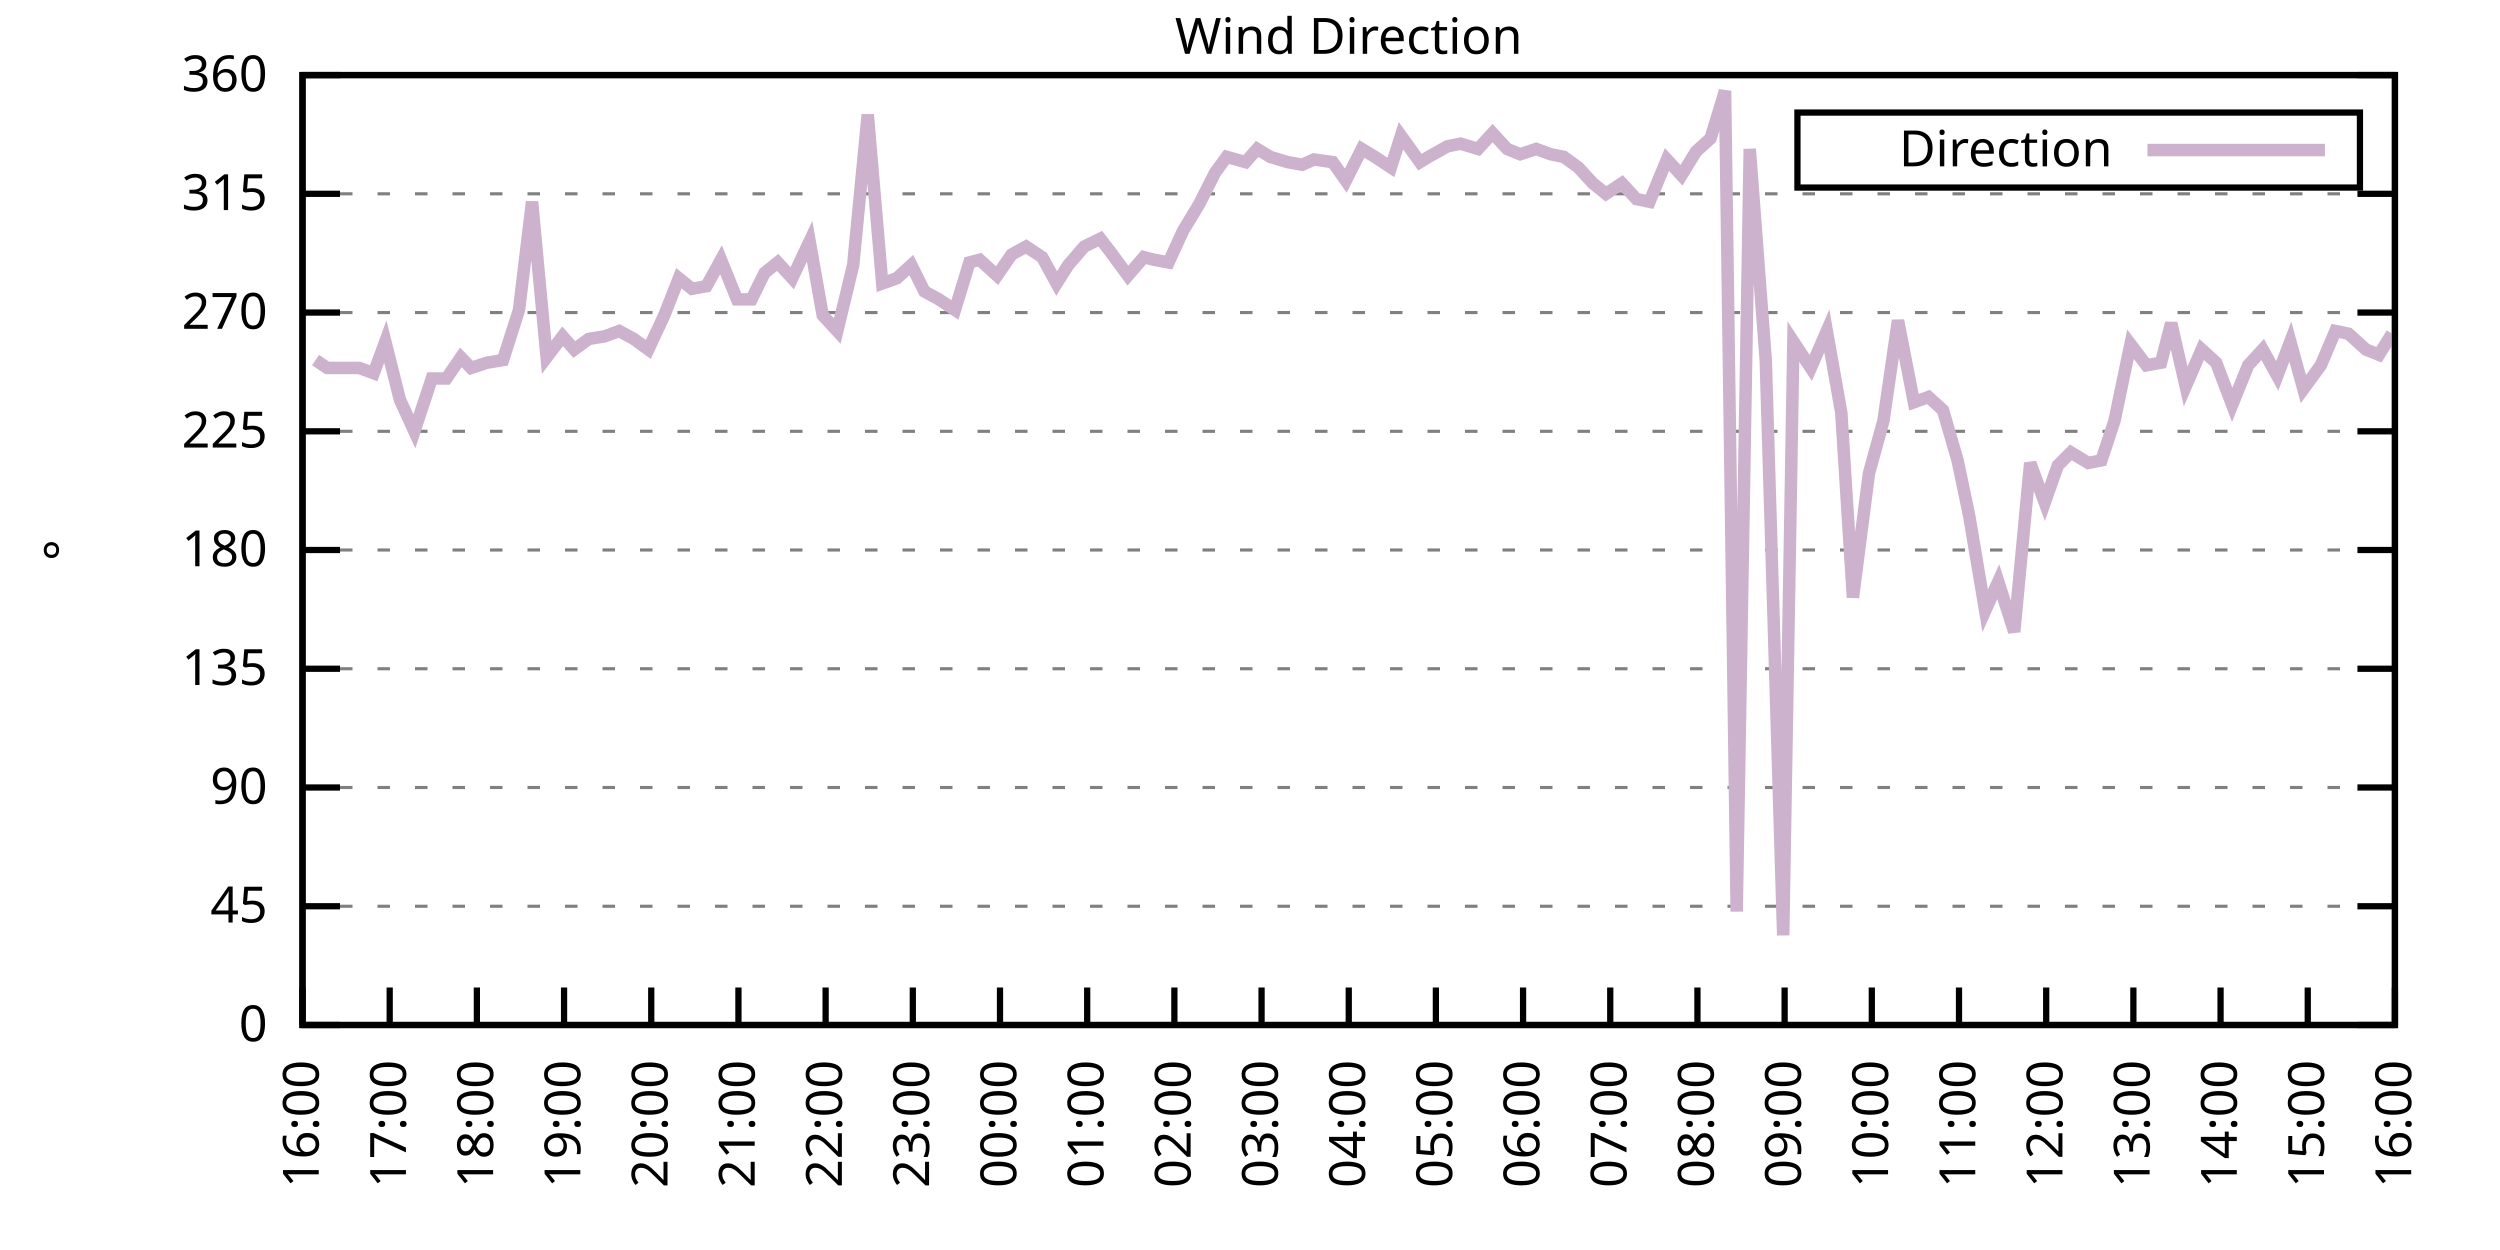
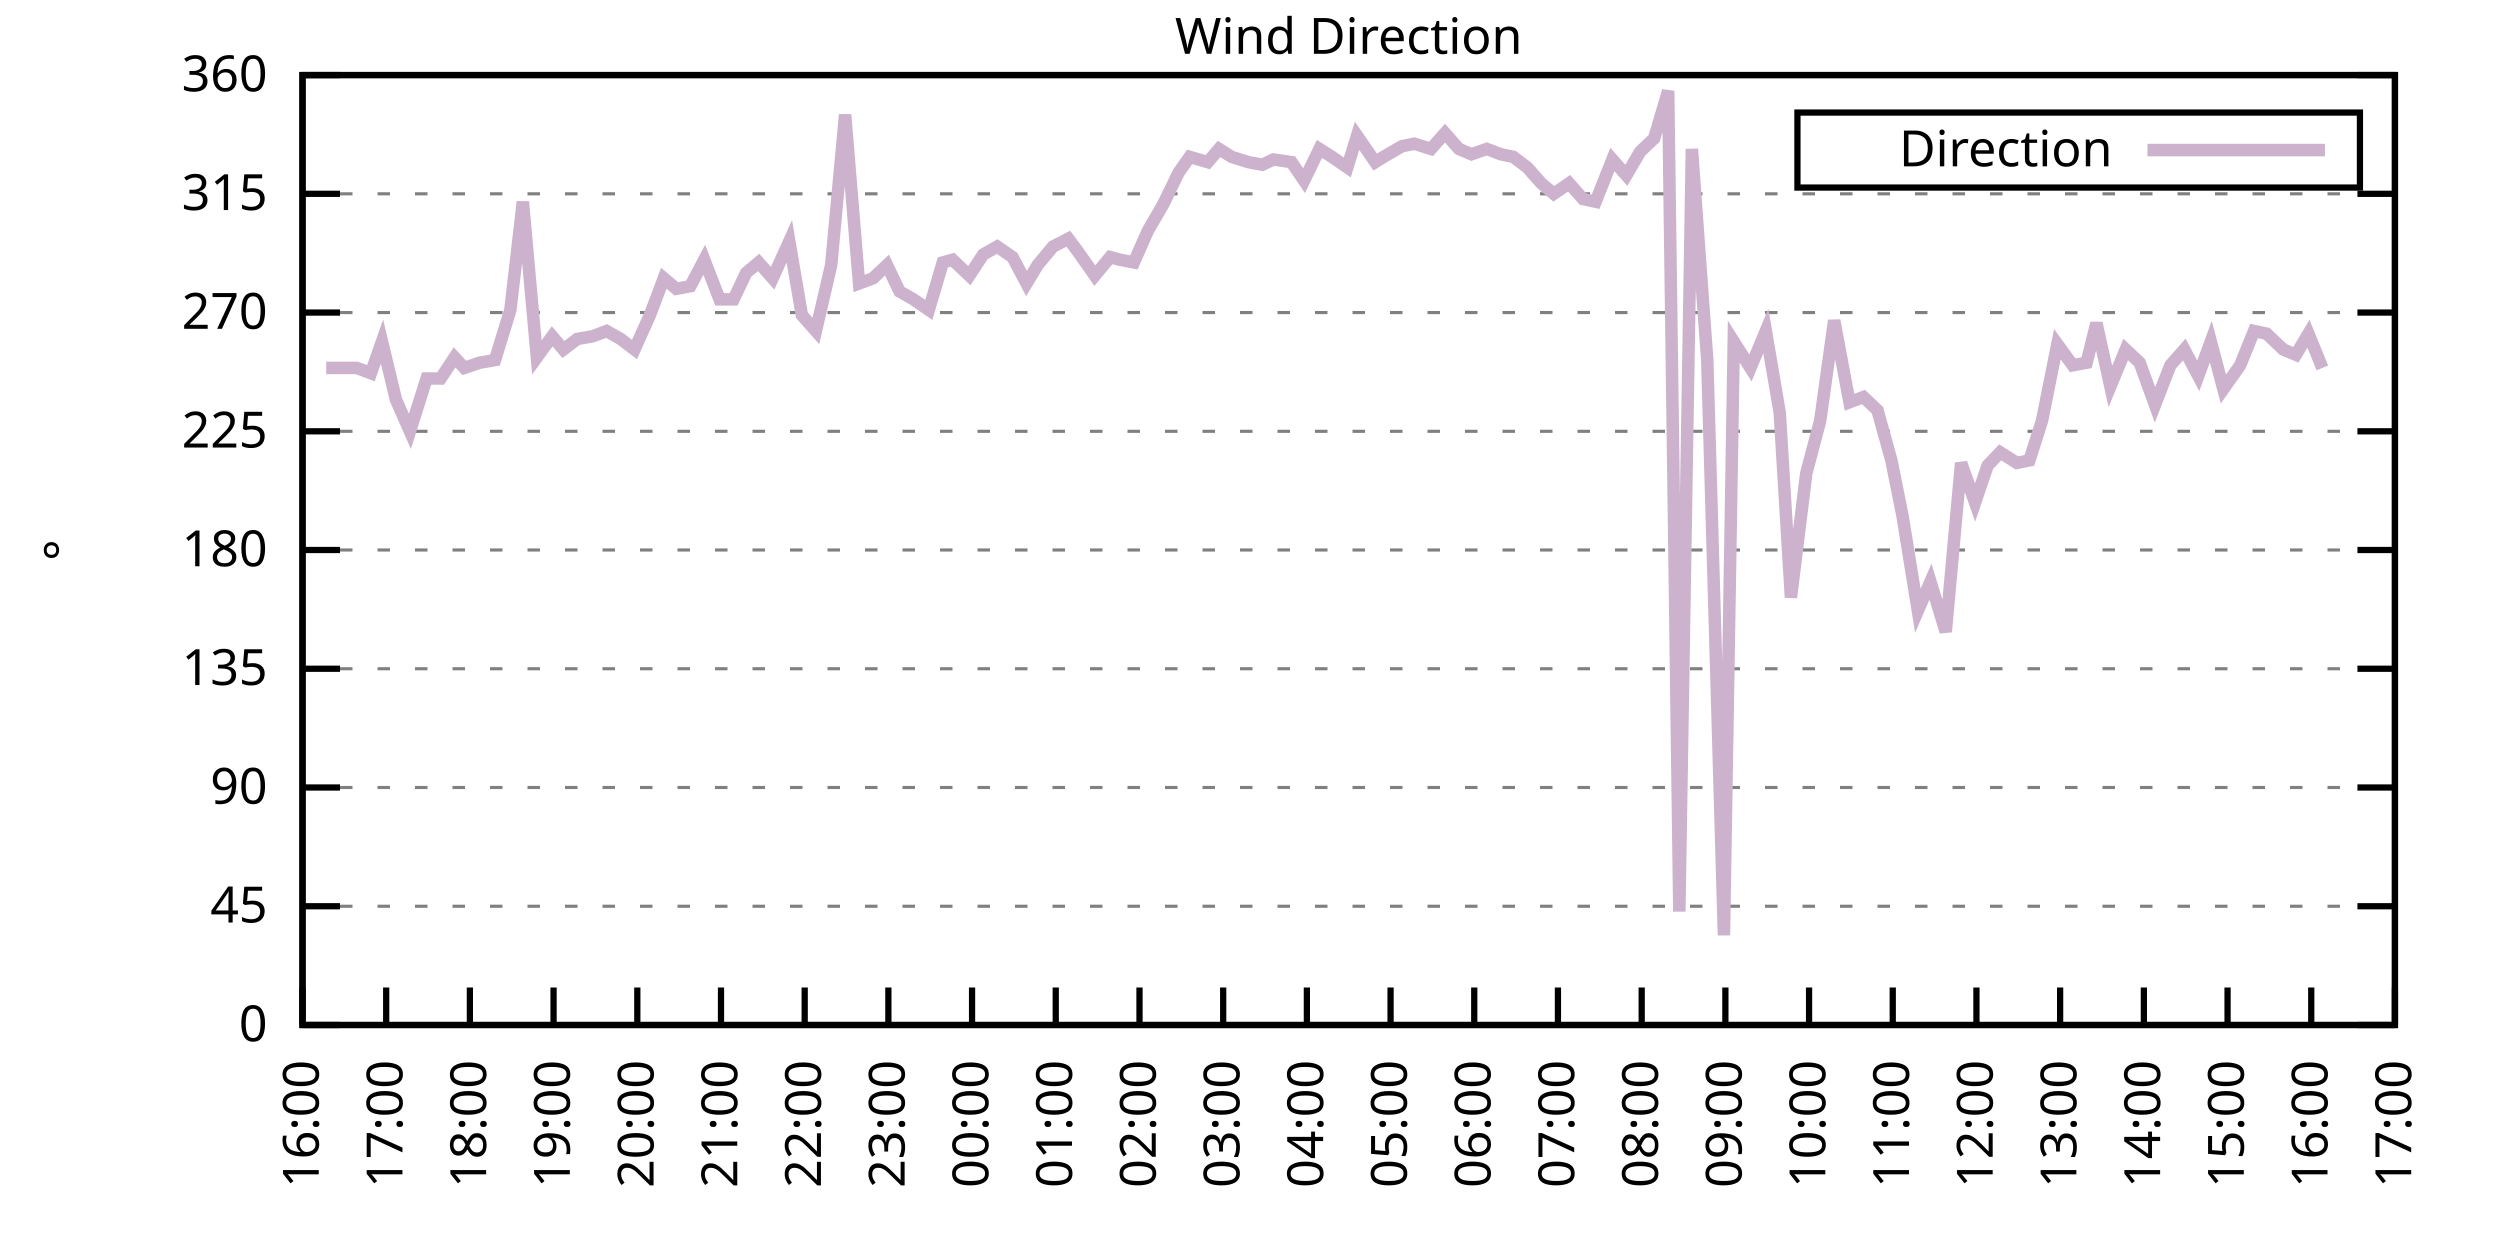
<svg xmlns="http://www.w3.org/2000/svg" xmlns:xlink="http://www.w3.org/1999/xlink" width="400" height="200" viewBox="0 0 400 200">
  <g id="gnuplot_canvas">
    <rect x="0" y="0" width="400" height="200" fill="none" />
    <defs>
      <circle id="gpDot" r="0.5" stroke-width="0.5" stroke="currentColor" />
      <path id="gpPt0" stroke-width="0.333" stroke="currentColor" d="M-1,0 h2 M0,-1 v2" />
      <path id="gpPt1" stroke-width="0.333" stroke="currentColor" d="M-1,-1 L1,1 M1,-1 L-1,1" />
      <path id="gpPt2" stroke-width="0.333" stroke="currentColor" d="M-1,0 L1,0 M0,-1 L0,1 M-1,-1 L1,1 M-1,1 L1,-1" />
      <rect id="gpPt3" stroke-width="0.333" stroke="currentColor" x="-1" y="-1" width="2" height="2" />
      <rect id="gpPt4" stroke-width="0.333" stroke="currentColor" fill="currentColor" x="-1" y="-1" width="2" height="2" />
      <circle id="gpPt5" stroke-width="0.333" stroke="currentColor" cx="0" cy="0" r="1" />
      <use xlink:href="#gpPt5" id="gpPt6" fill="currentColor" stroke="none" />
      <path id="gpPt7" stroke-width="0.333" stroke="currentColor" d="M0,-1.33 L-1.33,0.67 L1.33,0.67 z" />
      <use xlink:href="#gpPt7" id="gpPt8" fill="currentColor" stroke="none" />
      <use xlink:href="#gpPt7" id="gpPt9" stroke="currentColor" transform="rotate(180)" />
      <use xlink:href="#gpPt9" id="gpPt10" fill="currentColor" stroke="none" />
      <use xlink:href="#gpPt3" id="gpPt11" stroke="currentColor" transform="rotate(45)" />
      <use xlink:href="#gpPt11" id="gpPt12" fill="currentColor" stroke="none" />
      <path id="gpPt13" stroke-width="0.333" stroke="currentColor" d="M0,1.330 L1.265,0.411 L0.782,-1.067 L-0.782,-1.076 L-1.265,0.411 z" />
      <use xlink:href="#gpPt13" id="gpPt14" fill="currentColor" stroke="none" />
      <filter id="textbox" filterUnits="objectBoundingBox" x="0" y="0" height="1" width="1">
        <feFlood flood-color="white" flood-opacity="1" result="bgnd" />
        <feComposite in="SourceGraphic" in2="bgnd" operator="atop" />
      </filter>
      <filter id="greybox" filterUnits="objectBoundingBox" x="0" y="0" height="1" width="1">
        <feFlood flood-color="lightgrey" flood-opacity="1" result="grey" />
        <feComposite in="SourceGraphic" in2="grey" operator="atop" />
      </filter>
    </defs>
    <g fill="none" color="white" stroke="currentColor" stroke-width="1.00" stroke-linecap="butt" stroke-linejoin="miter">
</g>
    <g fill="none" color="black" stroke="currentColor" stroke-width="1.00" stroke-linecap="butt" stroke-linejoin="miter">
      <g stroke="none" shape-rendering="crispEdges">
        <polygon fill="rgb(255, 255, 255)" points="48.40,164.00 383.18,164.00 383.18,12.02 48.40,12.02 " />
      </g>
    </g>
    <g fill="none" color="black" stroke="currentColor" stroke-width="1.00" stroke-linecap="butt" stroke-linejoin="miter">
</g>
    <g fill="none" color="black" stroke="black" stroke-width="0.50" stroke-linecap="butt" stroke-linejoin="miter">
</g>
    <g fill="none" color="gray" stroke="currentColor" stroke-width="0.50" stroke-linecap="butt" stroke-linejoin="miter">
      <path stroke="gray" stroke-dasharray="2,4" class="gridline" d="M48.40,164.00 L383.19,164.00  " />
    </g>
    <g fill="none" color="gray" stroke="gray" stroke-width="1.00" stroke-linecap="butt" stroke-linejoin="miter">
</g>
    <g fill="none" color="black" stroke="currentColor" stroke-width="1.00" stroke-linecap="butt" stroke-linejoin="miter">
      <path stroke="black" d="M48.40,164.00 L54.40,164.00 M383.19,164.00 L377.19,164.00  " />
      <g transform="translate(42.80,166.60)" stroke="none" fill="black" font-family="Sans" font-size="8.00" text-anchor="end">
        <text>
          <tspan font-family="Sans"> 0</tspan>
        </text>
      </g>
    </g>
    <g fill="none" color="black" stroke="currentColor" stroke-width="1.00" stroke-linecap="butt" stroke-linejoin="miter">
</g>
    <g fill="none" color="black" stroke="black" stroke-width="0.50" stroke-linecap="butt" stroke-linejoin="miter">
</g>
    <g fill="none" color="gray" stroke="currentColor" stroke-width="0.50" stroke-linecap="butt" stroke-linejoin="miter">
      <path stroke="gray" stroke-dasharray="2,4" class="gridline" d="M48.40,145.00 L383.19,145.00  " />
    </g>
    <g fill="none" color="gray" stroke="gray" stroke-width="1.00" stroke-linecap="butt" stroke-linejoin="miter">
</g>
    <g fill="none" color="black" stroke="currentColor" stroke-width="1.00" stroke-linecap="butt" stroke-linejoin="miter">
      <path stroke="black" d="M48.40,145.00 L54.40,145.00 M383.19,145.00 L377.19,145.00  " />
      <g transform="translate(42.80,147.60)" stroke="none" fill="black" font-family="Sans" font-size="8.00" text-anchor="end">
        <text>
          <tspan font-family="Sans"> 45</tspan>
        </text>
      </g>
    </g>
    <g fill="none" color="black" stroke="currentColor" stroke-width="1.00" stroke-linecap="butt" stroke-linejoin="miter">
</g>
    <g fill="none" color="black" stroke="black" stroke-width="0.50" stroke-linecap="butt" stroke-linejoin="miter">
</g>
    <g fill="none" color="gray" stroke="currentColor" stroke-width="0.50" stroke-linecap="butt" stroke-linejoin="miter">
      <path stroke="gray" stroke-dasharray="2,4" class="gridline" d="M48.40,126.00 L383.19,126.00  " />
    </g>
    <g fill="none" color="gray" stroke="gray" stroke-width="1.00" stroke-linecap="butt" stroke-linejoin="miter">
</g>
    <g fill="none" color="black" stroke="currentColor" stroke-width="1.00" stroke-linecap="butt" stroke-linejoin="miter">
      <path stroke="black" d="M48.40,126.00 L54.40,126.00 M383.19,126.00 L377.19,126.00  " />
      <g transform="translate(42.80,128.60)" stroke="none" fill="black" font-family="Sans" font-size="8.00" text-anchor="end">
        <text>
          <tspan font-family="Sans"> 90</tspan>
        </text>
      </g>
    </g>
    <g fill="none" color="black" stroke="currentColor" stroke-width="1.00" stroke-linecap="butt" stroke-linejoin="miter">
</g>
    <g fill="none" color="black" stroke="black" stroke-width="0.50" stroke-linecap="butt" stroke-linejoin="miter">
</g>
    <g fill="none" color="gray" stroke="currentColor" stroke-width="0.50" stroke-linecap="butt" stroke-linejoin="miter">
      <path stroke="gray" stroke-dasharray="2,4" class="gridline" d="M48.40,107.00 L383.19,107.00  " />
    </g>
    <g fill="none" color="gray" stroke="gray" stroke-width="1.00" stroke-linecap="butt" stroke-linejoin="miter">
</g>
    <g fill="none" color="black" stroke="currentColor" stroke-width="1.00" stroke-linecap="butt" stroke-linejoin="miter">
      <path stroke="black" d="M48.40,107.00 L54.40,107.00 M383.19,107.00 L377.19,107.00  " />
      <g transform="translate(42.80,109.60)" stroke="none" fill="black" font-family="Sans" font-size="8.00" text-anchor="end">
        <text>
          <tspan font-family="Sans"> 135</tspan>
        </text>
      </g>
    </g>
    <g fill="none" color="black" stroke="currentColor" stroke-width="1.00" stroke-linecap="butt" stroke-linejoin="miter">
</g>
    <g fill="none" color="black" stroke="black" stroke-width="0.50" stroke-linecap="butt" stroke-linejoin="miter">
</g>
    <g fill="none" color="gray" stroke="currentColor" stroke-width="0.50" stroke-linecap="butt" stroke-linejoin="miter">
      <path stroke="gray" stroke-dasharray="2,4" class="gridline" d="M48.40,88.00 L383.19,88.00  " />
    </g>
    <g fill="none" color="gray" stroke="gray" stroke-width="1.00" stroke-linecap="butt" stroke-linejoin="miter">
</g>
    <g fill="none" color="black" stroke="currentColor" stroke-width="1.00" stroke-linecap="butt" stroke-linejoin="miter">
      <path stroke="black" d="M48.40,88.00 L54.40,88.00 M383.19,88.00 L377.19,88.00  " />
      <g transform="translate(42.80,90.60)" stroke="none" fill="black" font-family="Sans" font-size="8.00" text-anchor="end">
        <text>
          <tspan font-family="Sans"> 180</tspan>
        </text>
      </g>
    </g>
    <g fill="none" color="black" stroke="currentColor" stroke-width="1.00" stroke-linecap="butt" stroke-linejoin="miter">
</g>
    <g fill="none" color="black" stroke="black" stroke-width="0.50" stroke-linecap="butt" stroke-linejoin="miter">
</g>
    <g fill="none" color="gray" stroke="currentColor" stroke-width="0.50" stroke-linecap="butt" stroke-linejoin="miter">
      <path stroke="gray" stroke-dasharray="2,4" class="gridline" d="M48.40,69.01 L383.19,69.01  " />
    </g>
    <g fill="none" color="gray" stroke="gray" stroke-width="1.00" stroke-linecap="butt" stroke-linejoin="miter">
</g>
    <g fill="none" color="black" stroke="currentColor" stroke-width="1.00" stroke-linecap="butt" stroke-linejoin="miter">
      <path stroke="black" d="M48.40,69.01 L54.40,69.01 M383.19,69.01 L377.19,69.01  " />
      <g transform="translate(42.80,71.61)" stroke="none" fill="black" font-family="Sans" font-size="8.00" text-anchor="end">
        <text>
          <tspan font-family="Sans"> 225</tspan>
        </text>
      </g>
    </g>
    <g fill="none" color="black" stroke="currentColor" stroke-width="1.00" stroke-linecap="butt" stroke-linejoin="miter">
</g>
    <g fill="none" color="black" stroke="black" stroke-width="0.50" stroke-linecap="butt" stroke-linejoin="miter">
</g>
    <g fill="none" color="gray" stroke="currentColor" stroke-width="0.50" stroke-linecap="butt" stroke-linejoin="miter">
      <path stroke="gray" stroke-dasharray="2,4" class="gridline" d="M48.40,50.01 L383.19,50.01  " />
    </g>
    <g fill="none" color="gray" stroke="gray" stroke-width="1.00" stroke-linecap="butt" stroke-linejoin="miter">
</g>
    <g fill="none" color="black" stroke="currentColor" stroke-width="1.00" stroke-linecap="butt" stroke-linejoin="miter">
      <path stroke="black" d="M48.40,50.01 L54.40,50.01 M383.19,50.01 L377.19,50.01  " />
      <g transform="translate(42.80,52.61)" stroke="none" fill="black" font-family="Sans" font-size="8.00" text-anchor="end">
        <text>
          <tspan font-family="Sans"> 270</tspan>
        </text>
      </g>
    </g>
    <g fill="none" color="black" stroke="currentColor" stroke-width="1.00" stroke-linecap="butt" stroke-linejoin="miter">
</g>
    <g fill="none" color="black" stroke="black" stroke-width="0.50" stroke-linecap="butt" stroke-linejoin="miter">
</g>
    <g fill="none" color="gray" stroke="currentColor" stroke-width="0.50" stroke-linecap="butt" stroke-linejoin="miter">
      <path stroke="gray" stroke-dasharray="2,4" class="gridline" d="M48.40,31.01 L383.19,31.01  " />
    </g>
    <g fill="none" color="gray" stroke="gray" stroke-width="1.00" stroke-linecap="butt" stroke-linejoin="miter">
</g>
    <g fill="none" color="black" stroke="currentColor" stroke-width="1.00" stroke-linecap="butt" stroke-linejoin="miter">
      <path stroke="black" d="M48.40,31.01 L54.40,31.01 M383.19,31.01 L377.19,31.01  " />
      <g transform="translate(42.80,33.61)" stroke="none" fill="black" font-family="Sans" font-size="8.00" text-anchor="end">
        <text>
          <tspan font-family="Sans"> 315</tspan>
        </text>
      </g>
    </g>
    <g fill="none" color="black" stroke="currentColor" stroke-width="1.00" stroke-linecap="butt" stroke-linejoin="miter">
</g>
    <g fill="none" color="black" stroke="black" stroke-width="0.50" stroke-linecap="butt" stroke-linejoin="miter">
</g>
    <g fill="none" color="gray" stroke="currentColor" stroke-width="0.50" stroke-linecap="butt" stroke-linejoin="miter">
      <path stroke="gray" stroke-dasharray="2,4" class="gridline" d="M48.40,12.01 L383.19,12.01  " />
    </g>
    <g fill="none" color="gray" stroke="gray" stroke-width="1.00" stroke-linecap="butt" stroke-linejoin="miter">
</g>
    <g fill="none" color="black" stroke="currentColor" stroke-width="1.00" stroke-linecap="butt" stroke-linejoin="miter">
      <path stroke="black" d="M48.40,12.01 L54.40,12.01 M383.19,12.01 L377.19,12.01  " />
      <g transform="translate(42.80,14.61)" stroke="none" fill="black" font-family="Sans" font-size="8.00" text-anchor="end">
        <text>
          <tspan font-family="Sans"> 360</tspan>
        </text>
      </g>
    </g>
    <g fill="none" color="black" stroke="currentColor" stroke-width="1.00" stroke-linecap="butt" stroke-linejoin="miter">
      <path stroke="black" d="M48.40,164.00 L48.40,158.00  " />
      <g transform="translate(51.00,169.60) rotate(270.00)" stroke="none" fill="black" font-family="Sans" font-size="8.00" text-anchor="end">
        <text>
          <tspan font-family="Sans">16:00</tspan>
        </text>
      </g>
    </g>
    <g fill="none" color="black" stroke="currentColor" stroke-width="1.00" stroke-linecap="butt" stroke-linejoin="miter">
-       <path stroke="black" d="M62.35,164.00 L62.35,158.00  " />
-       <g transform="translate(64.95,169.60) rotate(270.00)" stroke="none" fill="black" font-family="Sans" font-size="8.00" text-anchor="end">
+       <path stroke="black" d="M61.79,164.00 L61.79,158.00  " />
+       <g transform="translate(64.39,169.60) rotate(270.00)" stroke="none" fill="black" font-family="Sans" font-size="8.00" text-anchor="end">
        <text>
          <tspan font-family="Sans">17:00</tspan>
        </text>
      </g>
    </g>
    <g fill="none" color="black" stroke="currentColor" stroke-width="1.00" stroke-linecap="butt" stroke-linejoin="miter">
-       <path stroke="black" d="M76.30,164.00 L76.30,158.00  " />
-       <g transform="translate(78.90,169.60) rotate(270.00)" stroke="none" fill="black" font-family="Sans" font-size="8.00" text-anchor="end">
+       <path stroke="black" d="M75.18,164.00 L75.18,158.00  " />
+       <g transform="translate(77.78,169.60) rotate(270.00)" stroke="none" fill="black" font-family="Sans" font-size="8.00" text-anchor="end">
        <text>
          <tspan font-family="Sans">18:00</tspan>
        </text>
      </g>
    </g>
    <g fill="none" color="black" stroke="currentColor" stroke-width="1.00" stroke-linecap="butt" stroke-linejoin="miter">
-       <path stroke="black" d="M90.25,164.00 L90.25,158.00  " />
-       <g transform="translate(92.85,169.60) rotate(270.00)" stroke="none" fill="black" font-family="Sans" font-size="8.00" text-anchor="end">
+       <path stroke="black" d="M88.57,164.00 L88.57,158.00  " />
+       <g transform="translate(91.17,169.60) rotate(270.00)" stroke="none" fill="black" font-family="Sans" font-size="8.00" text-anchor="end">
        <text>
          <tspan font-family="Sans">19:00</tspan>
        </text>
      </g>
    </g>
    <g fill="none" color="black" stroke="currentColor" stroke-width="1.00" stroke-linecap="butt" stroke-linejoin="miter">
-       <path stroke="black" d="M104.20,164.00 L104.20,158.00  " />
-       <g transform="translate(106.80,169.60) rotate(270.00)" stroke="none" fill="black" font-family="Sans" font-size="8.00" text-anchor="end">
+       <path stroke="black" d="M101.97,164.00 L101.97,158.00  " />
+       <g transform="translate(104.57,169.60) rotate(270.00)" stroke="none" fill="black" font-family="Sans" font-size="8.00" text-anchor="end">
        <text>
          <tspan font-family="Sans">20:00</tspan>
        </text>
      </g>
    </g>
    <g fill="none" color="black" stroke="currentColor" stroke-width="1.00" stroke-linecap="butt" stroke-linejoin="miter">
-       <path stroke="black" d="M118.15,164.00 L118.15,158.00  " />
-       <g transform="translate(120.75,169.60) rotate(270.00)" stroke="none" fill="black" font-family="Sans" font-size="8.00" text-anchor="end">
+       <path stroke="black" d="M115.36,164.00 L115.36,158.00  " />
+       <g transform="translate(117.96,169.60) rotate(270.00)" stroke="none" fill="black" font-family="Sans" font-size="8.00" text-anchor="end">
        <text>
          <tspan font-family="Sans">21:00</tspan>
        </text>
      </g>
    </g>
    <g fill="none" color="black" stroke="currentColor" stroke-width="1.00" stroke-linecap="butt" stroke-linejoin="miter">
-       <path stroke="black" d="M132.10,164.00 L132.10,158.00  " />
-       <g transform="translate(134.70,169.60) rotate(270.00)" stroke="none" fill="black" font-family="Sans" font-size="8.00" text-anchor="end">
+       <path stroke="black" d="M128.75,164.00 L128.75,158.00  " />
+       <g transform="translate(131.35,169.60) rotate(270.00)" stroke="none" fill="black" font-family="Sans" font-size="8.00" text-anchor="end">
        <text>
          <tspan font-family="Sans">22:00</tspan>
        </text>
      </g>
    </g>
    <g fill="none" color="black" stroke="currentColor" stroke-width="1.00" stroke-linecap="butt" stroke-linejoin="miter">
-       <path stroke="black" d="M146.05,164.00 L146.05,158.00  " />
-       <g transform="translate(148.65,169.60) rotate(270.00)" stroke="none" fill="black" font-family="Sans" font-size="8.00" text-anchor="end">
+       <path stroke="black" d="M142.14,164.00 L142.14,158.00  " />
+       <g transform="translate(144.74,169.60) rotate(270.00)" stroke="none" fill="black" font-family="Sans" font-size="8.00" text-anchor="end">
        <text>
          <tspan font-family="Sans">23:00</tspan>
        </text>
      </g>
    </g>
    <g fill="none" color="black" stroke="currentColor" stroke-width="1.00" stroke-linecap="butt" stroke-linejoin="miter">
-       <path stroke="black" d="M160.00,164.00 L160.00,158.00  " />
-       <g transform="translate(162.60,169.60) rotate(270.00)" stroke="none" fill="black" font-family="Sans" font-size="8.00" text-anchor="end">
+       <path stroke="black" d="M155.53,164.00 L155.53,158.00  " />
+       <g transform="translate(158.13,169.60) rotate(270.00)" stroke="none" fill="black" font-family="Sans" font-size="8.00" text-anchor="end">
        <text>
          <tspan font-family="Sans">00:00</tspan>
        </text>
      </g>
    </g>
    <g fill="none" color="black" stroke="currentColor" stroke-width="1.00" stroke-linecap="butt" stroke-linejoin="miter">
-       <path stroke="black" d="M173.95,164.00 L173.95,158.00  " />
-       <g transform="translate(176.55,169.60) rotate(270.00)" stroke="none" fill="black" font-family="Sans" font-size="8.00" text-anchor="end">
+       <path stroke="black" d="M168.92,164.00 L168.92,158.00  " />
+       <g transform="translate(171.52,169.60) rotate(270.00)" stroke="none" fill="black" font-family="Sans" font-size="8.00" text-anchor="end">
        <text>
          <tspan font-family="Sans">01:00</tspan>
        </text>
      </g>
    </g>
    <g fill="none" color="black" stroke="currentColor" stroke-width="1.00" stroke-linecap="butt" stroke-linejoin="miter">
-       <path stroke="black" d="M187.90,164.00 L187.90,158.00  " />
-       <g transform="translate(190.50,169.60) rotate(270.00)" stroke="none" fill="black" font-family="Sans" font-size="8.00" text-anchor="end">
+       <path stroke="black" d="M182.32,164.00 L182.32,158.00  " />
+       <g transform="translate(184.92,169.60) rotate(270.00)" stroke="none" fill="black" font-family="Sans" font-size="8.00" text-anchor="end">
        <text>
          <tspan font-family="Sans">02:00</tspan>
        </text>
      </g>
    </g>
    <g fill="none" color="black" stroke="currentColor" stroke-width="1.00" stroke-linecap="butt" stroke-linejoin="miter">
-       <path stroke="black" d="M201.85,164.00 L201.85,158.00  " />
-       <g transform="translate(204.45,169.60) rotate(270.00)" stroke="none" fill="black" font-family="Sans" font-size="8.00" text-anchor="end">
+       <path stroke="black" d="M195.71,164.00 L195.71,158.00  " />
+       <g transform="translate(198.31,169.60) rotate(270.00)" stroke="none" fill="black" font-family="Sans" font-size="8.00" text-anchor="end">
        <text>
          <tspan font-family="Sans">03:00</tspan>
        </text>
      </g>
    </g>
    <g fill="none" color="black" stroke="currentColor" stroke-width="1.00" stroke-linecap="butt" stroke-linejoin="miter">
-       <path stroke="black" d="M215.80,164.00 L215.80,158.00  " />
-       <g transform="translate(218.40,169.60) rotate(270.00)" stroke="none" fill="black" font-family="Sans" font-size="8.00" text-anchor="end">
+       <path stroke="black" d="M209.10,164.00 L209.10,158.00  " />
+       <g transform="translate(211.70,169.60) rotate(270.00)" stroke="none" fill="black" font-family="Sans" font-size="8.00" text-anchor="end">
        <text>
          <tspan font-family="Sans">04:00</tspan>
        </text>
      </g>
    </g>
    <g fill="none" color="black" stroke="currentColor" stroke-width="1.00" stroke-linecap="butt" stroke-linejoin="miter">
-       <path stroke="black" d="M229.74,164.00 L229.74,158.00  " />
-       <g transform="translate(232.34,169.60) rotate(270.00)" stroke="none" fill="black" font-family="Sans" font-size="8.00" text-anchor="end">
+       <path stroke="black" d="M222.49,164.00 L222.49,158.00  " />
+       <g transform="translate(225.09,169.60) rotate(270.00)" stroke="none" fill="black" font-family="Sans" font-size="8.00" text-anchor="end">
        <text>
          <tspan font-family="Sans">05:00</tspan>
        </text>
      </g>
    </g>
    <g fill="none" color="black" stroke="currentColor" stroke-width="1.00" stroke-linecap="butt" stroke-linejoin="miter">
-       <path stroke="black" d="M243.69,164.00 L243.69,158.00  " />
-       <g transform="translate(246.29,169.60) rotate(270.00)" stroke="none" fill="black" font-family="Sans" font-size="8.00" text-anchor="end">
+       <path stroke="black" d="M235.88,164.00 L235.88,158.00  " />
+       <g transform="translate(238.48,169.60) rotate(270.00)" stroke="none" fill="black" font-family="Sans" font-size="8.00" text-anchor="end">
        <text>
          <tspan font-family="Sans">06:00</tspan>
        </text>
      </g>
    </g>
    <g fill="none" color="black" stroke="currentColor" stroke-width="1.00" stroke-linecap="butt" stroke-linejoin="miter">
-       <path stroke="black" d="M257.64,164.00 L257.64,158.00  " />
-       <g transform="translate(260.24,169.60) rotate(270.00)" stroke="none" fill="black" font-family="Sans" font-size="8.00" text-anchor="end">
+       <path stroke="black" d="M249.27,164.00 L249.27,158.00  " />
+       <g transform="translate(251.87,169.60) rotate(270.00)" stroke="none" fill="black" font-family="Sans" font-size="8.00" text-anchor="end">
        <text>
          <tspan font-family="Sans">07:00</tspan>
        </text>
      </g>
    </g>
    <g fill="none" color="black" stroke="currentColor" stroke-width="1.00" stroke-linecap="butt" stroke-linejoin="miter">
-       <path stroke="black" d="M271.59,164.00 L271.59,158.00  " />
-       <g transform="translate(274.19,169.60) rotate(270.00)" stroke="none" fill="black" font-family="Sans" font-size="8.00" text-anchor="end">
+       <path stroke="black" d="M262.67,164.00 L262.67,158.00  " />
+       <g transform="translate(265.27,169.60) rotate(270.00)" stroke="none" fill="black" font-family="Sans" font-size="8.00" text-anchor="end">
        <text>
          <tspan font-family="Sans">08:00</tspan>
        </text>
      </g>
    </g>
    <g fill="none" color="black" stroke="currentColor" stroke-width="1.00" stroke-linecap="butt" stroke-linejoin="miter">
-       <path stroke="black" d="M285.54,164.00 L285.54,158.00  " />
-       <g transform="translate(288.14,169.60) rotate(270.00)" stroke="none" fill="black" font-family="Sans" font-size="8.00" text-anchor="end">
+       <path stroke="black" d="M276.06,164.00 L276.06,158.00  " />
+       <g transform="translate(278.66,169.60) rotate(270.00)" stroke="none" fill="black" font-family="Sans" font-size="8.00" text-anchor="end">
        <text>
          <tspan font-family="Sans">09:00</tspan>
        </text>
      </g>
    </g>
    <g fill="none" color="black" stroke="currentColor" stroke-width="1.00" stroke-linecap="butt" stroke-linejoin="miter">
-       <path stroke="black" d="M299.49,164.00 L299.49,158.00  " />
-       <g transform="translate(302.09,169.60) rotate(270.00)" stroke="none" fill="black" font-family="Sans" font-size="8.00" text-anchor="end">
+       <path stroke="black" d="M289.45,164.00 L289.45,158.00  " />
+       <g transform="translate(292.05,169.60) rotate(270.00)" stroke="none" fill="black" font-family="Sans" font-size="8.00" text-anchor="end">
        <text>
          <tspan font-family="Sans">10:00</tspan>
        </text>
      </g>
    </g>
    <g fill="none" color="black" stroke="currentColor" stroke-width="1.00" stroke-linecap="butt" stroke-linejoin="miter">
-       <path stroke="black" d="M313.44,164.00 L313.44,158.00  " />
-       <g transform="translate(316.04,169.60) rotate(270.00)" stroke="none" fill="black" font-family="Sans" font-size="8.00" text-anchor="end">
+       <path stroke="black" d="M302.84,164.00 L302.84,158.00  " />
+       <g transform="translate(305.44,169.60) rotate(270.00)" stroke="none" fill="black" font-family="Sans" font-size="8.00" text-anchor="end">
        <text>
          <tspan font-family="Sans">11:00</tspan>
        </text>
      </g>
    </g>
    <g fill="none" color="black" stroke="currentColor" stroke-width="1.00" stroke-linecap="butt" stroke-linejoin="miter">
-       <path stroke="black" d="M327.39,164.00 L327.39,158.00  " />
-       <g transform="translate(329.99,169.60) rotate(270.00)" stroke="none" fill="black" font-family="Sans" font-size="8.00" text-anchor="end">
+       <path stroke="black" d="M316.23,164.00 L316.23,158.00  " />
+       <g transform="translate(318.83,169.60) rotate(270.00)" stroke="none" fill="black" font-family="Sans" font-size="8.00" text-anchor="end">
        <text>
          <tspan font-family="Sans">12:00</tspan>
        </text>
      </g>
    </g>
    <g fill="none" color="black" stroke="currentColor" stroke-width="1.00" stroke-linecap="butt" stroke-linejoin="miter">
-       <path stroke="black" d="M341.34,164.00 L341.34,158.00  " />
-       <g transform="translate(343.94,169.60) rotate(270.00)" stroke="none" fill="black" font-family="Sans" font-size="8.00" text-anchor="end">
+       <path stroke="black" d="M329.62,164.00 L329.62,158.00  " />
+       <g transform="translate(332.22,169.60) rotate(270.00)" stroke="none" fill="black" font-family="Sans" font-size="8.00" text-anchor="end">
        <text>
          <tspan font-family="Sans">13:00</tspan>
        </text>
      </g>
    </g>
    <g fill="none" color="black" stroke="currentColor" stroke-width="1.00" stroke-linecap="butt" stroke-linejoin="miter">
-       <path stroke="black" d="M355.29,164.00 L355.29,158.00  " />
-       <g transform="translate(357.89,169.60) rotate(270.00)" stroke="none" fill="black" font-family="Sans" font-size="8.00" text-anchor="end">
+       <path stroke="black" d="M343.02,164.00 L343.02,158.00  " />
+       <g transform="translate(345.62,169.60) rotate(270.00)" stroke="none" fill="black" font-family="Sans" font-size="8.00" text-anchor="end">
        <text>
          <tspan font-family="Sans">14:00</tspan>
        </text>
      </g>
    </g>
    <g fill="none" color="black" stroke="currentColor" stroke-width="1.00" stroke-linecap="butt" stroke-linejoin="miter">
-       <path stroke="black" d="M369.24,164.00 L369.24,158.00  " />
-       <g transform="translate(371.84,169.60) rotate(270.00)" stroke="none" fill="black" font-family="Sans" font-size="8.00" text-anchor="end">
+       <path stroke="black" d="M356.41,164.00 L356.41,158.00  " />
+       <g transform="translate(359.01,169.60) rotate(270.00)" stroke="none" fill="black" font-family="Sans" font-size="8.00" text-anchor="end">
        <text>
          <tspan font-family="Sans">15:00</tspan>
+         </text>
+       </g>
+     </g>
+     <g fill="none" color="black" stroke="currentColor" stroke-width="1.00" stroke-linecap="butt" stroke-linejoin="miter">
+       <path stroke="black" d="M369.80,164.00 L369.80,158.00  " />
+       <g transform="translate(372.40,169.60) rotate(270.00)" stroke="none" fill="black" font-family="Sans" font-size="8.00" text-anchor="end">
+         <text>
+           <tspan font-family="Sans">16:00</tspan>
        </text>
      </g>
    </g>
    <g fill="none" color="black" stroke="currentColor" stroke-width="1.00" stroke-linecap="butt" stroke-linejoin="miter">
      <path stroke="black" d="M383.19,164.00 L383.19,158.00  " />
      <g transform="translate(385.79,169.60) rotate(270.00)" stroke="none" fill="black" font-family="Sans" font-size="8.00" text-anchor="end">
        <text>
-           <tspan font-family="Sans">16:00</tspan>
+           <tspan font-family="Sans">17:00</tspan>
        </text>
      </g>
    </g>
    <g fill="none" color="black" stroke="currentColor" stroke-width="1.00" stroke-linecap="butt" stroke-linejoin="miter">
</g>
    <g fill="none" color="black" stroke="currentColor" stroke-width="1.00" stroke-linecap="butt" stroke-linejoin="miter">
      <path stroke="black" d="M48.40,12.01 L48.40,164.00 L383.19,164.00 L383.19,12.01 L48.40,12.01 Z  " />
    </g>
    <g fill="none" color="black" stroke="currentColor" stroke-width="1.00" stroke-linecap="butt" stroke-linejoin="miter">
</g>
    <g fill="none" color="black" stroke="currentColor" stroke-width="1.00" stroke-linecap="butt" stroke-linejoin="miter">
      <path stroke="black" d="M287.59,30.01 L287.59,18.01 L377.59,18.01 L377.59,30.01 L287.59,30.01 Z  " />
    </g>
    <g id="Wind_direction_plot_1">
      <g fill="none" color="white" stroke="black" stroke-width="2.00" stroke-linecap="butt" stroke-linejoin="miter">
</g>
      <g fill="none" color="black" stroke="currentColor" stroke-width="2.00" stroke-linecap="butt" stroke-linejoin="miter">
        <g transform="translate(337.99,26.61)" stroke="none" fill="black" font-family="Sans" font-size="8.00" text-anchor="end">
          <text>
            <tspan font-family="Sans">Direction</tspan>
          </text>
        </g>
      </g>
      <g fill="none" color="black" stroke="currentColor" stroke-width="2.00" stroke-linecap="butt" stroke-linejoin="miter">
-         <path stroke="rgb(204, 178, 204)" d="M343.59,24.01 L371.99,24.01 M50.49,57.61 L52.35,58.87 L54.91,58.87 L57.47,58.87 L59.79,59.72 L61.65,54.65   L63.98,63.94 L66.30,69.01 L69.09,60.56 L71.42,60.56 L73.74,57.18 L75.37,58.87 L77.93,58.03 L80.48,57.61   L83.04,49.59 L85.13,32.28 L87.46,57.18 L90.02,53.81 L91.88,55.92 L94.20,54.23 L96.76,53.81 L99.08,52.96   L101.41,54.23 L103.73,55.92 L106.29,50.43 L108.62,44.52 L110.71,46.21 L113.03,45.79 L115.36,41.56 L117.92,47.90   L120.24,47.90 L122.33,43.67 L124.43,41.99 L126.75,44.52 L129.54,38.61 L131.63,50.43 L133.96,52.96 L136.51,42.41   L138.84,18.34 L141.16,45.36 L143.49,44.52 L145.81,42.41 L147.91,46.63 L150.23,47.90 L152.79,49.59 L155.11,41.99   L156.74,41.56 L159.53,44.10 L161.86,40.72 L164.18,39.45 L166.74,41.14 L169.06,45.36 L170.92,42.41 L173.48,39.45   L176.04,38.19 L177.67,40.30 L180.46,44.10 L183.01,41.14 L184.64,41.56 L186.97,41.99 L189.29,36.92 L191.85,32.70   L194.41,27.63 L196.27,25.10 L199.29,25.94 L201.15,23.83 L203.24,25.10 L206.03,25.94 L208.36,26.36 L210.22,25.52   L213.24,25.94 L215.33,28.90 L217.89,23.83 L219.98,25.10 L222.54,26.79 L224.16,21.72 L227.19,25.94 L228.58,25.10   L231.60,23.41 L233.70,22.99 L236.49,23.83 L238.81,21.30 L241.14,23.83 L243.23,24.68 L245.79,23.83 L248.11,24.68   L250.20,25.10 L252.53,26.79 L254.85,29.32 L256.95,31.01 L259.50,29.32 L261.83,31.85 L263.92,32.28 L266.71,25.52   L269.04,28.05 L271.36,24.25 L273.69,22.14 L276.01,14.54 L277.87,145.85 L279.96,23.83 L282.52,57.61 L285.31,149.65   L286.94,54.65 L289.73,58.87 L292.29,52.96 L294.61,66.05 L296.47,95.60 L299.03,75.76 L301.35,67.32 L303.68,51.27   L306.23,64.36 L308.56,63.52 L310.88,65.63 L313.21,73.65 L315.07,82.52 L317.63,97.72 L319.72,93.07 L322.28,101.09   L324.83,74.07 L327.16,80.41 L329.25,74.49 L331.34,72.38 L334.13,74.07 L336.23,73.65 L338.32,67.32 L340.88,55.07   L343.43,58.45 L345.76,58.03 L347.39,51.70 L349.71,61.83 L352.27,55.92 L354.59,58.03 L357.15,64.78 L359.71,58.45   L362.03,55.92 L364.36,60.14 L366.45,54.65 L368.54,62.25 L371.33,58.45 L373.66,52.96 L375.75,53.39 L378.54,55.92   L380.63,56.76 L382.73,53.39  " />
+         <path stroke="rgb(204, 178, 204)" d="M343.59,24.01 L371.99,24.01 M52.19,58.87 L54.65,58.87 L57.10,58.87 L59.34,59.72 L61.12,54.65 L63.35,63.94   L65.59,69.01 L68.26,60.56 L70.50,60.56 L72.73,57.18 L74.29,58.87 L76.75,58.03 L79.20,57.61 L81.66,49.59   L83.66,32.28 L85.90,57.18 L88.35,53.81 L90.14,55.92 L92.37,54.23 L94.82,53.81 L97.06,52.96 L99.29,54.23   L101.52,55.92 L103.98,50.43 L106.21,44.52 L108.22,46.21 L110.45,45.79 L112.68,41.56 L115.13,47.90 L117.37,47.90   L119.38,43.67 L121.38,41.99 L123.62,44.52 L126.29,38.61 L128.30,50.43 L130.54,52.96 L132.99,42.41 L135.22,18.34   L137.45,45.36 L139.69,44.52 L141.92,42.41 L143.93,46.63 L146.16,47.90 L148.61,49.59 L150.85,41.99 L152.41,41.56   L155.09,44.10 L157.32,40.72 L159.55,39.45 L162.01,41.14 L164.24,45.36 L166.02,42.41 L168.48,39.45 L170.93,38.19   L172.50,40.30 L175.17,44.10 L177.63,41.14 L179.19,41.56 L181.42,41.99 L183.66,36.92 L186.11,32.70 L188.57,27.63   L190.35,25.10 L193.25,25.94 L195.04,23.83 L197.05,25.10 L199.73,25.94 L201.96,26.36 L203.74,25.52 L206.64,25.94   L208.65,28.90 L211.11,23.83 L213.12,25.10 L215.57,26.79 L217.13,21.72 L220.04,25.94 L221.37,25.10 L224.28,23.41   L226.29,22.99 L228.96,23.83 L231.20,21.30 L233.43,23.83 L235.44,24.68 L237.89,23.83 L240.12,24.68 L242.13,25.10   L244.36,26.79 L246.60,29.32 L248.60,31.01 L251.06,29.32 L253.29,31.85 L255.30,32.28 L257.98,25.52 L260.21,28.05   L262.44,24.25 L264.67,22.14 L266.91,14.54 L268.69,145.85 L270.70,23.83 L273.16,57.61 L275.83,149.65 L277.40,54.65   L280.07,58.87 L282.53,52.96 L284.76,66.05 L286.55,95.60 L289.00,75.76 L291.23,67.32 L293.47,51.27 L295.92,64.36   L298.15,63.52 L300.39,65.63 L302.62,73.65 L304.40,82.52 L306.86,97.72 L308.87,93.07 L311.32,101.09 L313.78,74.07   L316.01,80.41 L318.02,74.49 L320.03,72.38 L322.70,74.07 L324.71,73.65 L326.72,67.32 L329.18,55.07 L331.63,58.45   L333.86,58.03 L335.43,51.70 L337.66,61.83 L340.11,55.92 L342.35,58.03 L344.80,64.78 L347.26,58.45 L349.49,55.92   L351.72,60.14 L353.73,54.65 L355.74,62.25 L358.42,58.45 L360.65,52.96 L362.66,53.39 L365.33,55.92 L367.34,56.76   L369.35,53.39 L371.58,58.87  " />
      </g>
    </g>
    <g fill="none" color="black" stroke="currentColor" stroke-width="2.00" stroke-linecap="butt" stroke-linejoin="miter">
</g>
    <g fill="none" color="black" stroke="black" stroke-width="1.00" stroke-linecap="butt" stroke-linejoin="miter">
</g>
    <g fill="none" color="black" stroke="currentColor" stroke-width="1.00" stroke-linecap="butt" stroke-linejoin="miter">
      <path stroke="black" d="M48.40,12.01 L48.40,164.00 L383.19,164.00 L383.19,12.01 L48.40,12.01 Z  " />
      <g transform="translate(12.80,88.01) rotate(270.00)" stroke="none" fill="black" font-family="Sans" font-size="8.00" text-anchor="middle">
        <text>
          <tspan font-family="Sans">°</tspan>
        </text>
      </g>
    </g>
    <g fill="none" color="black" stroke="currentColor" stroke-width="1.00" stroke-linecap="butt" stroke-linejoin="miter">
</g>
    <g fill="none" color="black" stroke="currentColor" stroke-width="1.00" stroke-linecap="butt" stroke-linejoin="miter">
      <g transform="translate(215.79,8.61)" stroke="none" fill="black" font-family="Sans" font-size="8.00" text-anchor="middle">
        <text>
          <tspan font-family="Sans">Wind Direction</tspan>
        </text>
      </g>
    </g>
    <g fill="none" color="black" stroke="currentColor" stroke-width="1.00" stroke-linecap="butt" stroke-linejoin="miter">
</g>
  </g>
</svg>
